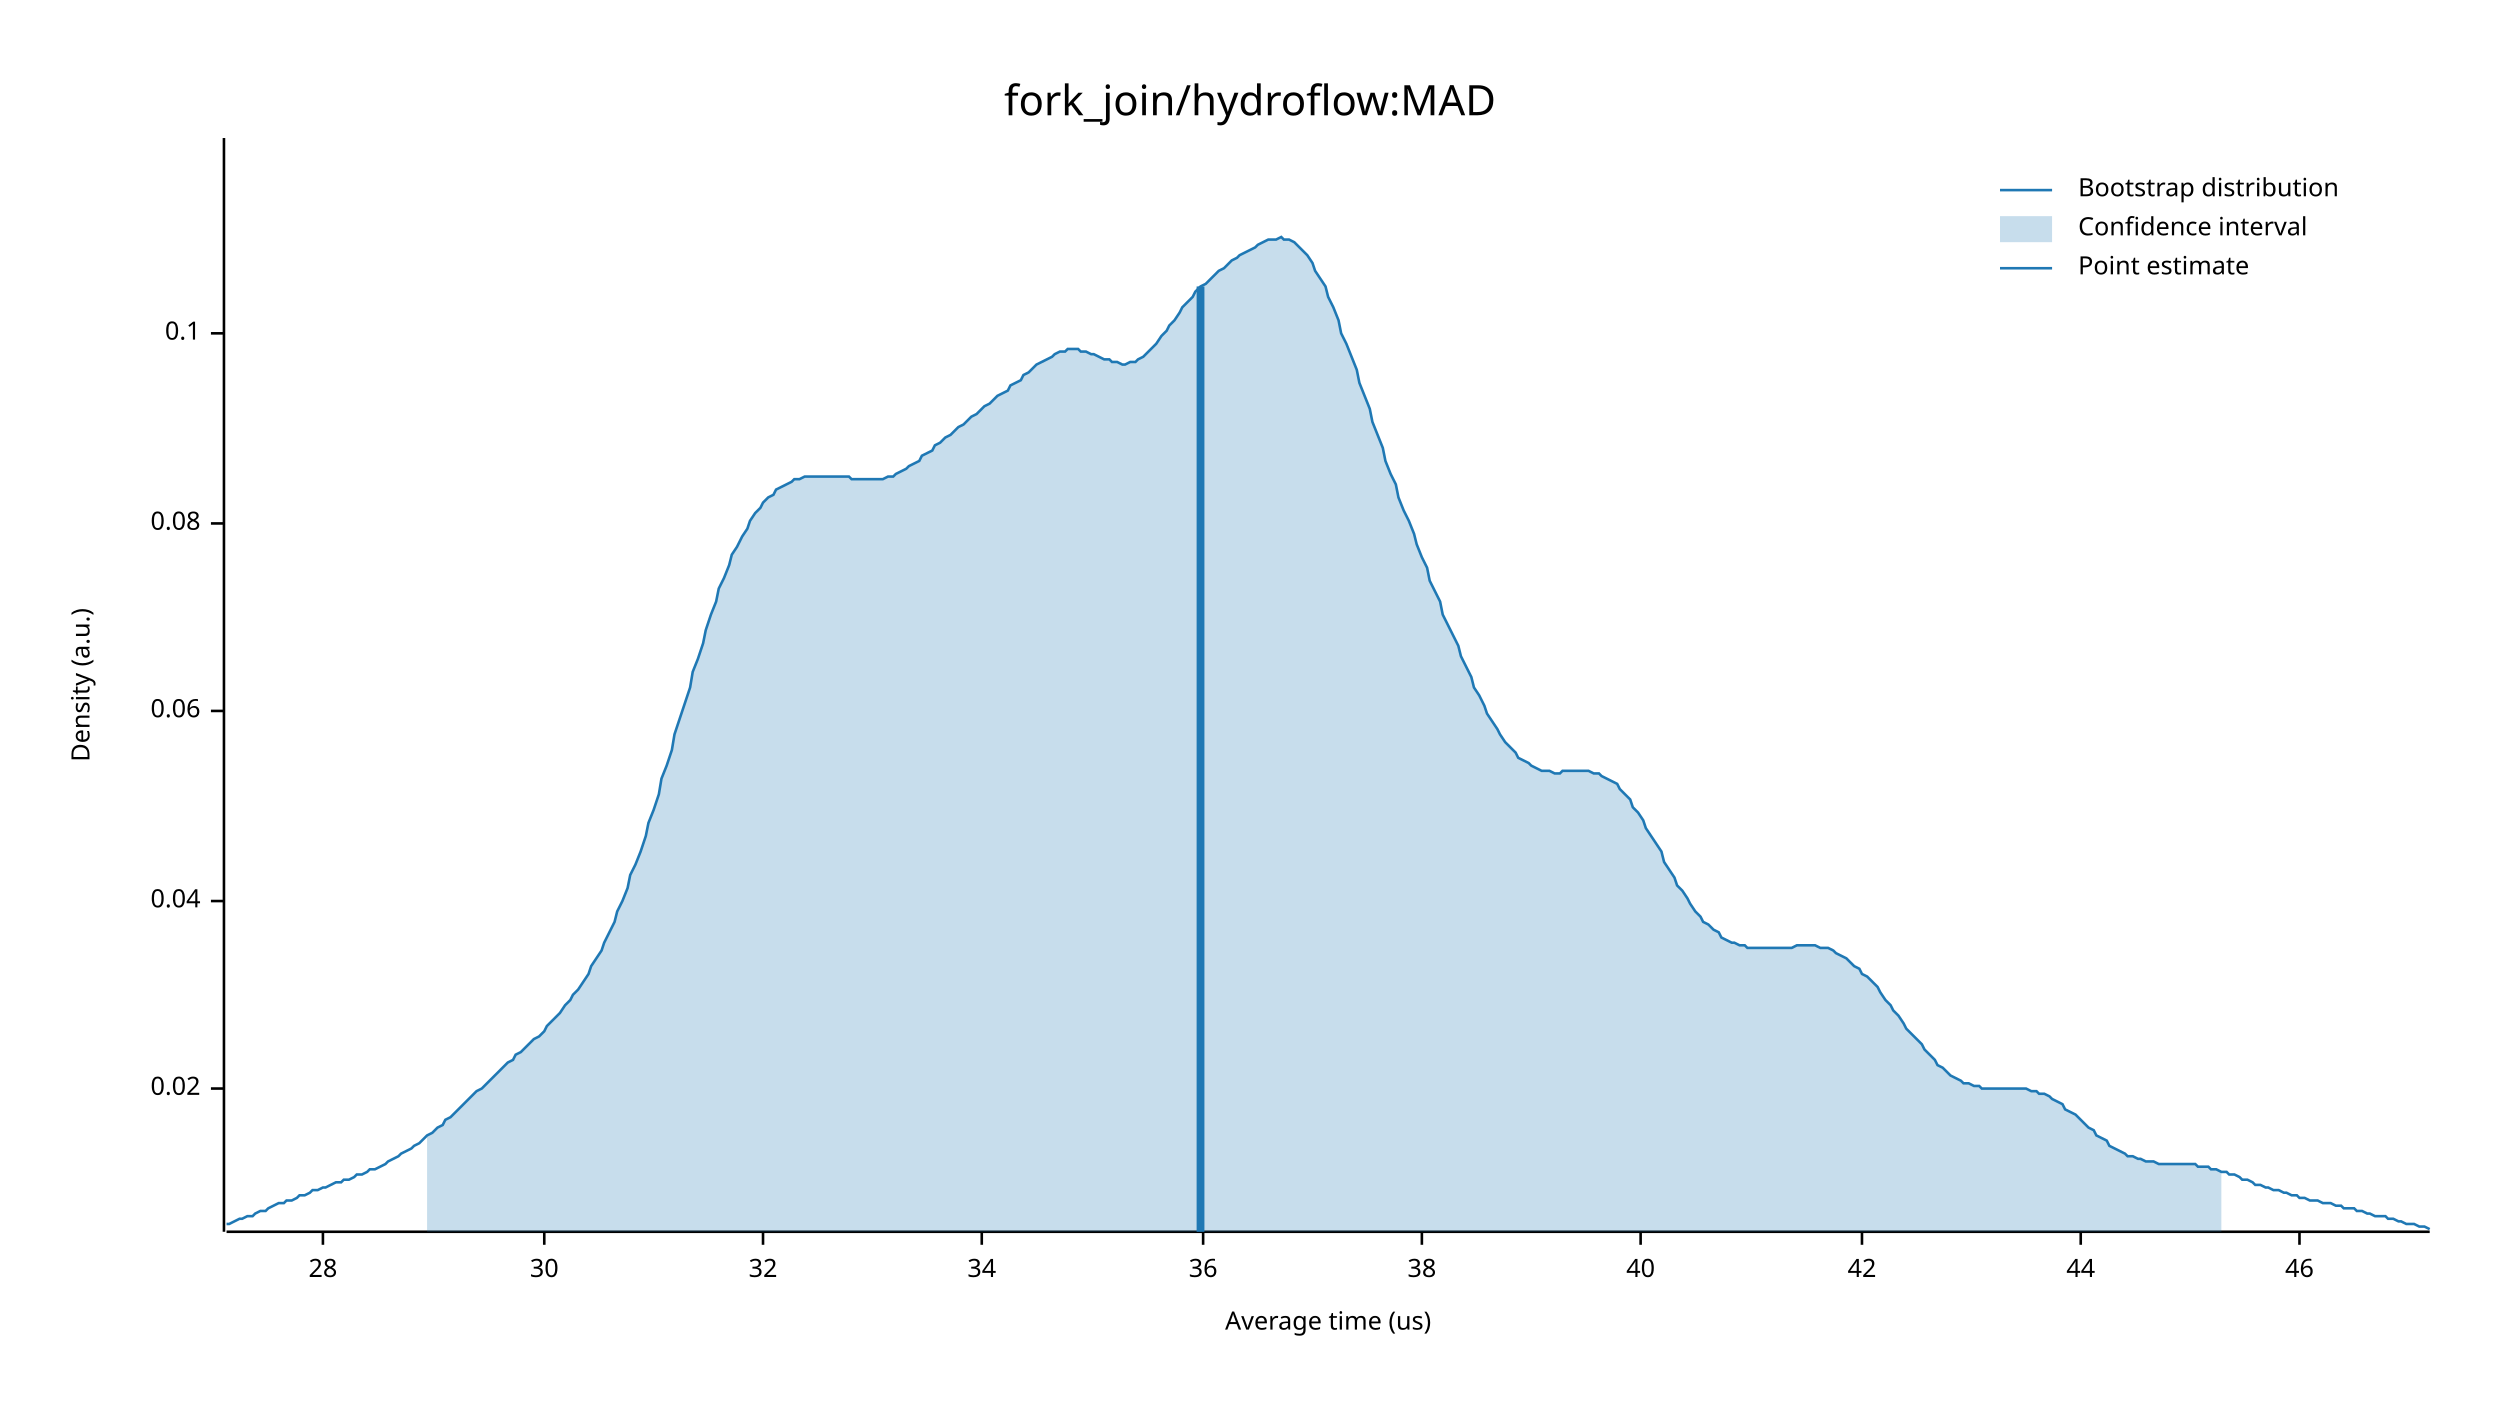
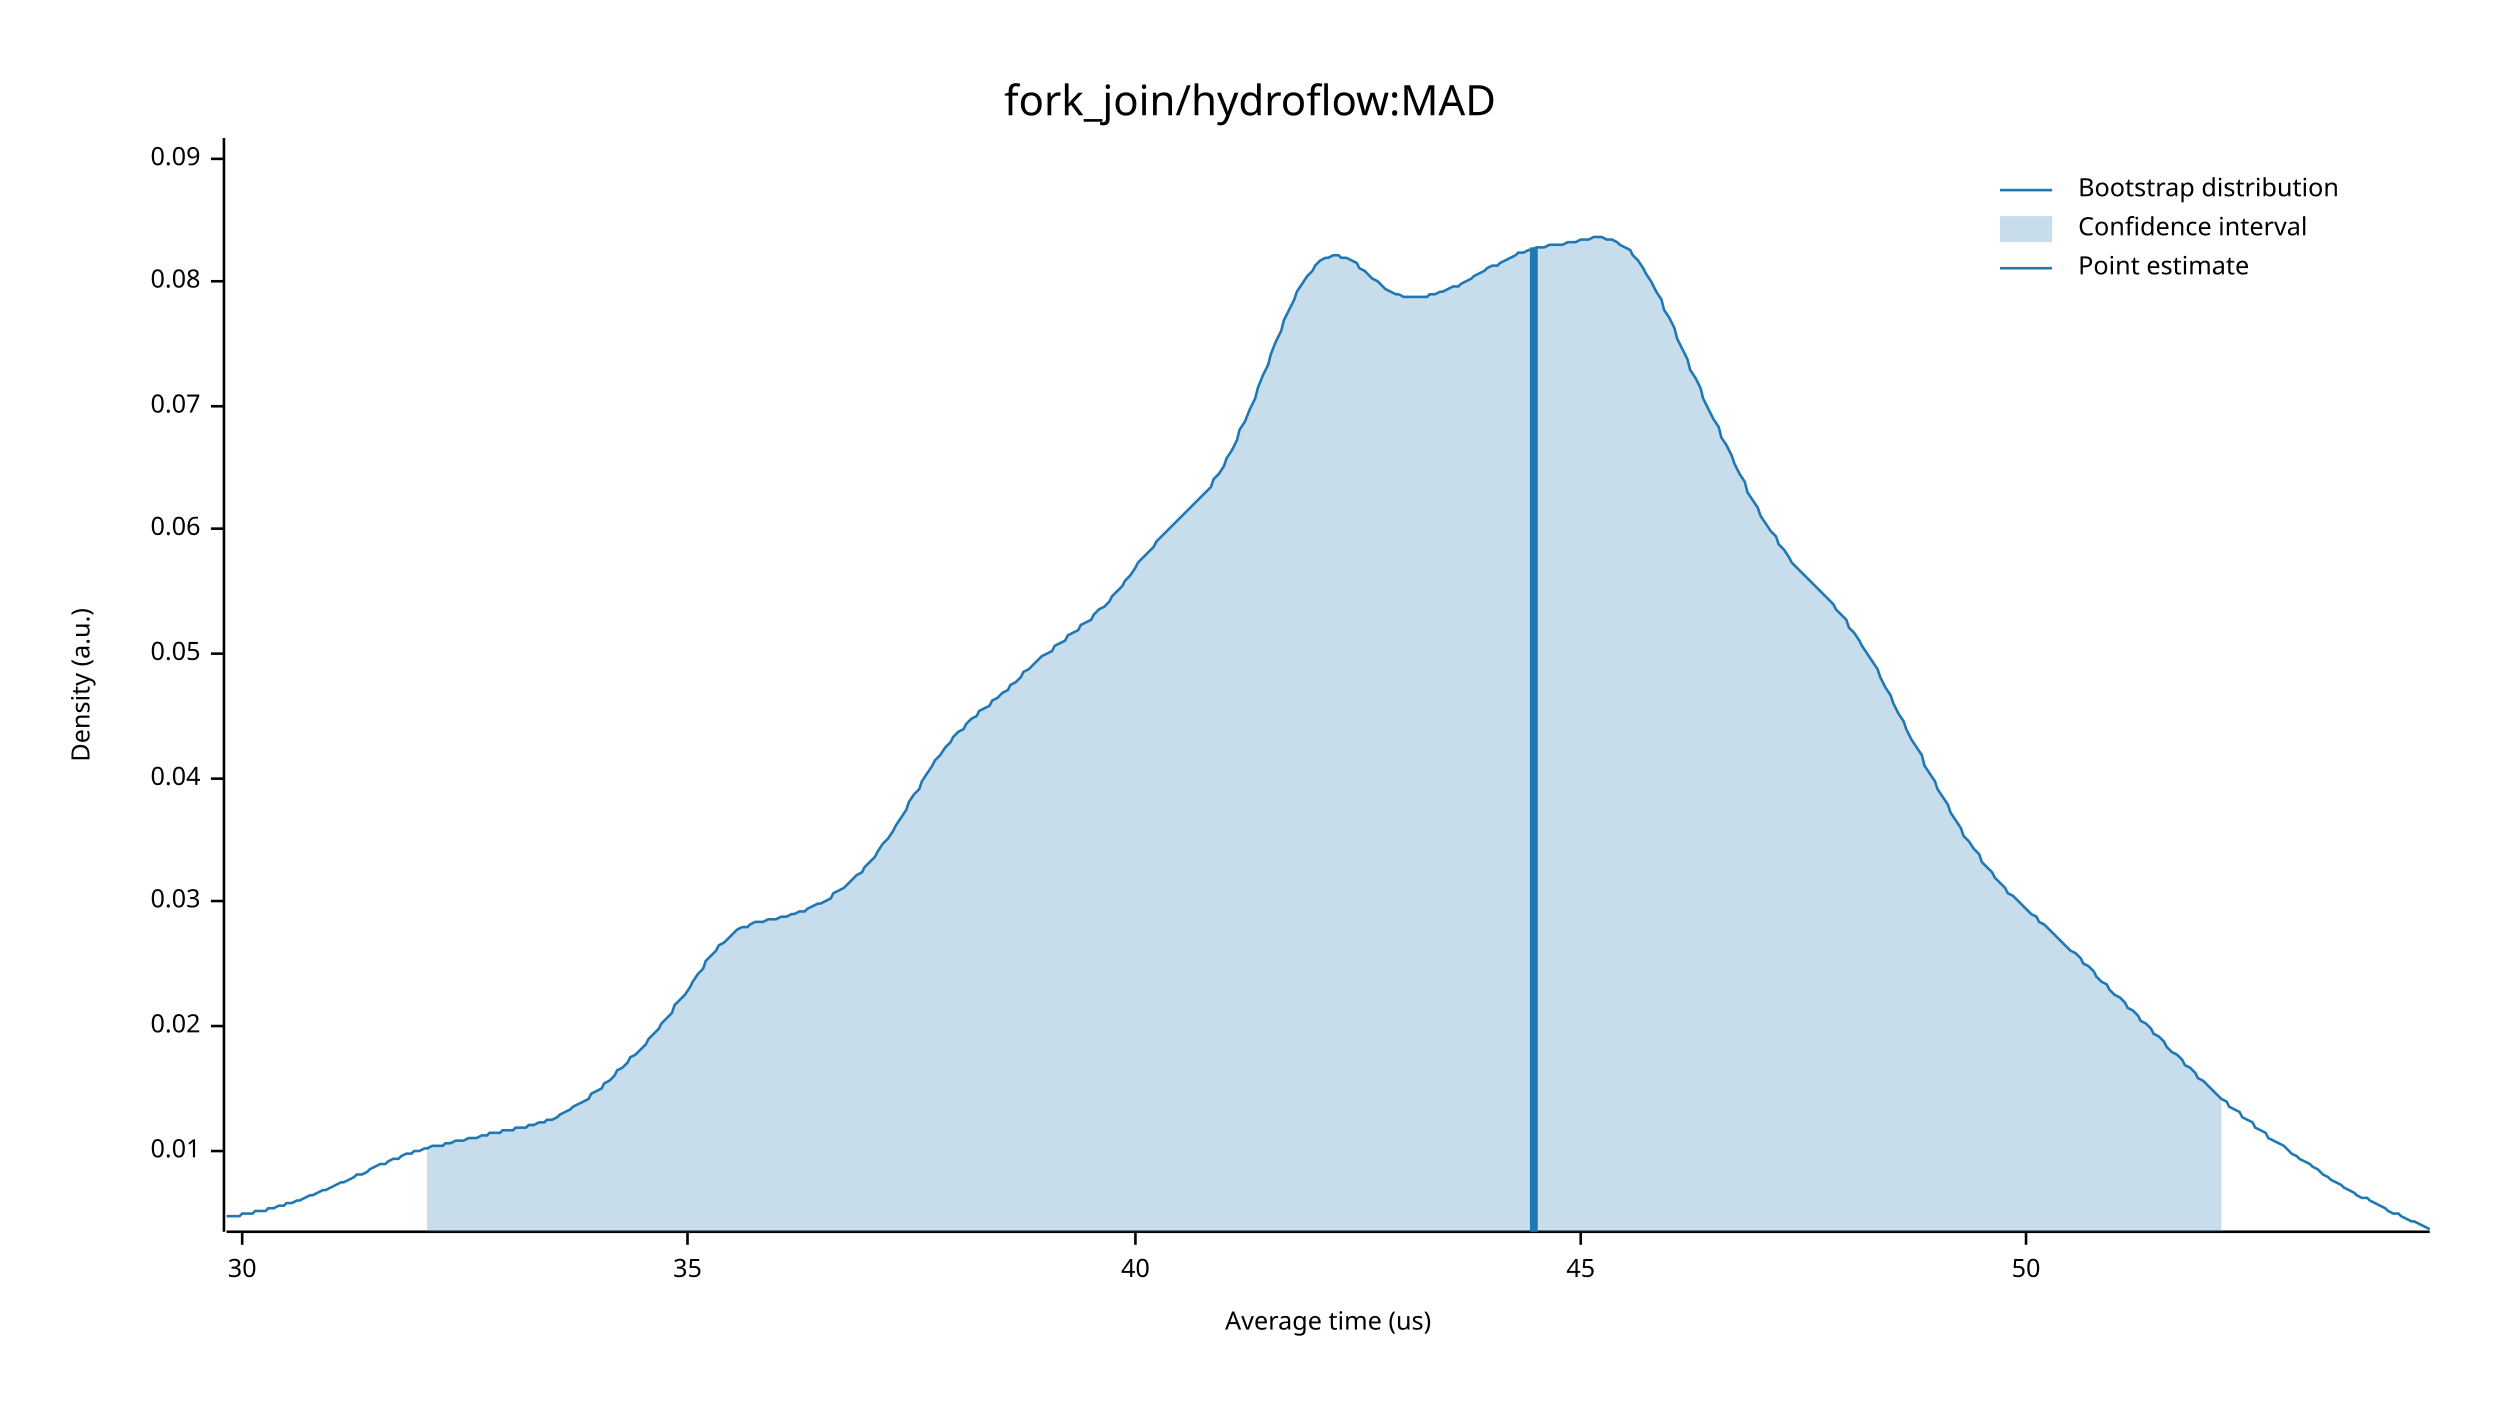
<svg xmlns="http://www.w3.org/2000/svg" width="960" height="540" viewBox="0 0 960 540">
  <text x="480" y="32" dy="0.76em" text-anchor="middle" font-family="sans-serif" font-size="16.129" opacity="1" fill="#000000">
fork_join/hydroflow:MAD
</text>
  <text x="27" y="263" dy="0.76em" text-anchor="middle" font-family="sans-serif" font-size="9.677" opacity="1" fill="#000000" transform="rotate(270, 27, 263)">
Density (a.u.)
</text>
  <text x="510" y="513" dy="-0.5ex" text-anchor="middle" font-family="sans-serif" font-size="9.677" opacity="1" fill="#000000">
Average time (us)
</text>
  <polyline fill="none" opacity="1" stroke="#000000" stroke-width="1" points="86,53 86,473 " />
-   <text x="77" y="418" dy="0.5ex" text-anchor="end" font-family="sans-serif" font-size="9.677" opacity="1" fill="#000000">
+   <text x="77" y="442" dy="0.5ex" text-anchor="end" font-family="sans-serif" font-size="9.677" opacity="1" fill="#000000">
+ 0.01
+ </text>
+   <polyline fill="none" opacity="1" stroke="#000000" stroke-width="1" points="81,442 86,442 " />
+   <text x="77" y="394" dy="0.5ex" text-anchor="end" font-family="sans-serif" font-size="9.677" opacity="1" fill="#000000">
0.02
</text>
-   <polyline fill="none" opacity="1" stroke="#000000" stroke-width="1" points="81,418 86,418 " />
+   <polyline fill="none" opacity="1" stroke="#000000" stroke-width="1" points="81,394 86,394 " />
  <text x="77" y="346" dy="0.5ex" text-anchor="end" font-family="sans-serif" font-size="9.677" opacity="1" fill="#000000">
+ 0.03
+ </text>
+   <polyline fill="none" opacity="1" stroke="#000000" stroke-width="1" points="81,346 86,346 " />
+   <text x="77" y="299" dy="0.5ex" text-anchor="end" font-family="sans-serif" font-size="9.677" opacity="1" fill="#000000">
0.04
</text>
-   <polyline fill="none" opacity="1" stroke="#000000" stroke-width="1" points="81,346 86,346 " />
-   <text x="77" y="273" dy="0.5ex" text-anchor="end" font-family="sans-serif" font-size="9.677" opacity="1" fill="#000000">
+   <polyline fill="none" opacity="1" stroke="#000000" stroke-width="1" points="81,299 86,299 " />
+   <text x="77" y="251" dy="0.5ex" text-anchor="end" font-family="sans-serif" font-size="9.677" opacity="1" fill="#000000">
+ 0.05
+ </text>
+   <polyline fill="none" opacity="1" stroke="#000000" stroke-width="1" points="81,251 86,251 " />
+   <text x="77" y="203" dy="0.5ex" text-anchor="end" font-family="sans-serif" font-size="9.677" opacity="1" fill="#000000">
0.06
</text>
-   <polyline fill="none" opacity="1" stroke="#000000" stroke-width="1" points="81,273 86,273 " />
-   <text x="77" y="201" dy="0.5ex" text-anchor="end" font-family="sans-serif" font-size="9.677" opacity="1" fill="#000000">
+   <polyline fill="none" opacity="1" stroke="#000000" stroke-width="1" points="81,203 86,203 " />
+   <text x="77" y="156" dy="0.5ex" text-anchor="end" font-family="sans-serif" font-size="9.677" opacity="1" fill="#000000">
+ 0.07
+ </text>
+   <polyline fill="none" opacity="1" stroke="#000000" stroke-width="1" points="81,156 86,156 " />
+   <text x="77" y="108" dy="0.5ex" text-anchor="end" font-family="sans-serif" font-size="9.677" opacity="1" fill="#000000">
0.08
</text>
-   <polyline fill="none" opacity="1" stroke="#000000" stroke-width="1" points="81,201 86,201 " />
-   <text x="77" y="128" dy="0.5ex" text-anchor="end" font-family="sans-serif" font-size="9.677" opacity="1" fill="#000000">
- 0.1
+   <polyline fill="none" opacity="1" stroke="#000000" stroke-width="1" points="81,108 86,108 " />
+   <text x="77" y="61" dy="0.5ex" text-anchor="end" font-family="sans-serif" font-size="9.677" opacity="1" fill="#000000">
+ 0.09
</text>
-   <polyline fill="none" opacity="1" stroke="#000000" stroke-width="1" points="81,128 86,128 " />
+   <polyline fill="none" opacity="1" stroke="#000000" stroke-width="1" points="81,61 86,61 " />
  <polyline fill="none" opacity="1" stroke="#000000" stroke-width="1" points="87,473 933,473 " />
-   <text x="124" y="483" dy="0.76em" text-anchor="middle" font-family="sans-serif" font-size="9.677" opacity="1" fill="#000000">
- 28
- </text>
-   <polyline fill="none" opacity="1" stroke="#000000" stroke-width="1" points="124,473 124,478 " />
-   <text x="209" y="483" dy="0.76em" text-anchor="middle" font-family="sans-serif" font-size="9.677" opacity="1" fill="#000000">
+   <text x="93" y="483" dy="0.76em" text-anchor="middle" font-family="sans-serif" font-size="9.677" opacity="1" fill="#000000">
30
</text>
-   <polyline fill="none" opacity="1" stroke="#000000" stroke-width="1" points="209,473 209,478 " />
-   <text x="293" y="483" dy="0.76em" text-anchor="middle" font-family="sans-serif" font-size="9.677" opacity="1" fill="#000000">
- 32
+   <polyline fill="none" opacity="1" stroke="#000000" stroke-width="1" points="93,473 93,478 " />
+   <text x="264" y="483" dy="0.76em" text-anchor="middle" font-family="sans-serif" font-size="9.677" opacity="1" fill="#000000">
+ 35
</text>
-   <polyline fill="none" opacity="1" stroke="#000000" stroke-width="1" points="293,473 293,478 " />
-   <text x="377" y="483" dy="0.76em" text-anchor="middle" font-family="sans-serif" font-size="9.677" opacity="1" fill="#000000">
- 34
- </text>
-   <polyline fill="none" opacity="1" stroke="#000000" stroke-width="1" points="377,473 377,478 " />
-   <text x="462" y="483" dy="0.76em" text-anchor="middle" font-family="sans-serif" font-size="9.677" opacity="1" fill="#000000">
- 36
- </text>
-   <polyline fill="none" opacity="1" stroke="#000000" stroke-width="1" points="462,473 462,478 " />
-   <text x="546" y="483" dy="0.76em" text-anchor="middle" font-family="sans-serif" font-size="9.677" opacity="1" fill="#000000">
- 38
- </text>
-   <polyline fill="none" opacity="1" stroke="#000000" stroke-width="1" points="546,473 546,478 " />
-   <text x="630" y="483" dy="0.76em" text-anchor="middle" font-family="sans-serif" font-size="9.677" opacity="1" fill="#000000">
+   <polyline fill="none" opacity="1" stroke="#000000" stroke-width="1" points="264,473 264,478 " />
+   <text x="436" y="483" dy="0.76em" text-anchor="middle" font-family="sans-serif" font-size="9.677" opacity="1" fill="#000000">
40
</text>
-   <polyline fill="none" opacity="1" stroke="#000000" stroke-width="1" points="630,473 630,478 " />
-   <text x="715" y="483" dy="0.76em" text-anchor="middle" font-family="sans-serif" font-size="9.677" opacity="1" fill="#000000">
- 42
+   <polyline fill="none" opacity="1" stroke="#000000" stroke-width="1" points="436,473 436,478 " />
+   <text x="607" y="483" dy="0.76em" text-anchor="middle" font-family="sans-serif" font-size="9.677" opacity="1" fill="#000000">
+ 45
</text>
-   <polyline fill="none" opacity="1" stroke="#000000" stroke-width="1" points="715,473 715,478 " />
-   <text x="799" y="483" dy="0.76em" text-anchor="middle" font-family="sans-serif" font-size="9.677" opacity="1" fill="#000000">
- 44
+   <polyline fill="none" opacity="1" stroke="#000000" stroke-width="1" points="607,473 607,478 " />
+   <text x="778" y="483" dy="0.76em" text-anchor="middle" font-family="sans-serif" font-size="9.677" opacity="1" fill="#000000">
+ 50
</text>
-   <polyline fill="none" opacity="1" stroke="#000000" stroke-width="1" points="799,473 799,478 " />
-   <text x="883" y="483" dy="0.76em" text-anchor="middle" font-family="sans-serif" font-size="9.677" opacity="1" fill="#000000">
- 46
- </text>
-   <polyline fill="none" opacity="1" stroke="#000000" stroke-width="1" points="883,473 883,478 " />
-   <polyline fill="none" opacity="1" stroke="#1F78B4" stroke-width="1" points="87,470 88,470 90,469 92,468 93,468 95,467 97,467 98,466 100,465 102,465 103,464 105,463 107,462 109,462 110,461 112,461 114,460 115,459 117,459 119,458 120,457 122,457 124,456 125,456 127,455 129,454 131,454 132,453 134,453 136,452 137,451 139,451 141,450 142,449 144,449 146,448 148,447 149,446 151,445 153,444 154,443 156,442 158,441 159,440 161,439 163,437 164,436 166,435 168,433 170,432 171,430 173,429 175,427 176,426 178,424 180,422 181,421 183,419 185,418 187,416 188,415 190,413 192,411 193,410 195,408 197,407 198,405 200,404 202,402 203,401 205,399 207,398 209,396 210,394 212,392 214,390 215,389 217,386 219,384 220,382 222,380 224,377 226,374 227,371 229,368 231,365 232,362 234,358 236,354 237,350 239,346 241,341 242,336 244,332 246,327 248,321 249,316 251,311 253,305 254,299 256,294 258,288 259,282 261,276 263,270 265,264 266,258 268,253 270,247 271,242 273,236 275,231 276,226 278,222 280,217 281,213 283,210 285,206 287,203 288,200 290,197 292,195 293,193 295,191 297,190 298,188 300,187 302,186 304,185 305,184 307,184 309,183 310,183 312,183 314,183 315,183 317,183 319,183 320,183 322,183 324,183 326,183 327,184 329,184 331,184 332,184 334,184 336,184 337,184 339,184 341,183 343,183 344,182 346,181 348,180 349,179 351,178 353,177 354,175 356,174 358,173 359,171 361,170 363,168 365,167 366,166 368,164 370,163 371,162 373,160 375,159 376,158 378,156 380,155 381,154 383,152 385,151 387,150 388,148 390,147 392,146 393,144 395,143 397,141 398,140 400,139 402,138 404,137 405,136 407,135 409,135 410,134 412,134 414,134 415,135 417,135 419,136 420,136 422,137 424,138 426,138 427,139 429,139 431,140 432,140 434,139 436,139 437,138 439,137 441,135 443,133 444,132 446,129 448,127 449,125 451,123 453,120 454,118 456,116 458,114 459,112 461,110 463,109 465,107 466,106 468,104 470,103 471,102 473,100 475,99 476,98 478,97 480,96 482,95 483,94 485,93 487,92 488,92 490,92 492,91 493,92 495,92 497,93 498,94 500,96 502,98 504,101 505,104 507,107 509,110 510,114 512,118 514,123 515,128 517,132 519,137 521,142 522,147 524,152 526,157 527,162 529,167 531,172 532,177 534,182 536,186 537,191 539,196 541,200 543,205 544,209 546,214 548,218 549,223 551,227 553,231 554,236 556,240 558,244 560,248 561,252 563,256 565,260 566,264 568,267 570,271 571,274 573,277 575,280 576,282 578,285 580,287 582,289 583,291 585,292 587,293 588,294 590,295 592,296 593,296 595,296 597,297 599,297 600,296 602,296 604,296 605,296 607,296 609,296 610,296 612,297 614,297 615,298 617,299 619,300 621,301 622,303 624,305 626,307 627,310 629,312 631,315 632,318 634,321 636,324 638,327 639,331 641,334 643,337 644,340 646,342 648,345 649,347 651,350 653,352 654,354 656,355 658,357 660,358 661,360 663,361 665,362 666,362 668,363 670,363 671,364 673,364 675,364 676,364 678,364 680,364 682,364 683,364 685,364 687,364 688,364 690,363 692,363 693,363 695,363 697,363 699,364 700,364 702,364 704,365 705,366 707,367 709,368 710,369 712,371 714,372 715,374 717,375 719,377 721,379 722,381 724,384 726,386 727,388 729,390 731,393 732,395 734,397 736,399 738,401 739,403 741,405 743,407 744,409 746,410 748,412 749,413 751,414 753,415 754,416 756,416 758,417 760,417 761,418 763,418 765,418 766,418 768,418 770,418 771,418 773,418 775,418 777,418 778,418 780,419 782,419 783,420 785,420 787,421 788,422 790,423 792,424 793,426 795,427 797,428 799,430 800,431 802,433 804,434 805,436 807,437 809,438 810,440 812,441 814,442 816,443 817,444 819,444 821,445 822,445 824,446 826,446 827,446 829,447 831,447 832,447 834,447 836,447 838,447 839,447 841,447 843,447 844,448 846,448 848,448 849,449 851,449 853,450 855,450 856,451 858,451 860,452 861,453 863,453 865,454 866,455 868,455 870,456 871,456 873,457 875,457 877,458 878,458 880,459 882,459 883,460 885,460 887,461 888,461 890,461 892,462 894,462 895,462 897,463 899,463 900,464 902,464 904,464 905,465 907,465 909,466 910,466 912,467 914,467 916,467 917,468 919,468 921,469 922,469 924,470 926,470 927,470 929,471 931,471 933,472 " />
-   <polygon opacity="0.25" fill="#1F78B4" points="164,436 166,435 168,433 170,432 171,430 173,429 175,427 176,426 178,424 180,422 181,421 183,419 185,418 187,416 188,415 190,413 192,411 193,410 195,408 197,407 198,405 200,404 202,402 203,401 205,399 207,398 209,396 210,394 212,392 214,390 215,389 217,386 219,384 220,382 222,380 224,377 226,374 227,371 229,368 231,365 232,362 234,358 236,354 237,350 239,346 241,341 242,336 244,332 246,327 248,321 249,316 251,311 253,305 254,299 256,294 258,288 259,282 261,276 263,270 265,264 266,258 268,253 270,247 271,242 273,236 275,231 276,226 278,222 280,217 281,213 283,210 285,206 287,203 288,200 290,197 292,195 293,193 295,191 297,190 298,188 300,187 302,186 304,185 305,184 307,184 309,183 310,183 312,183 314,183 315,183 317,183 319,183 320,183 322,183 324,183 326,183 327,184 329,184 331,184 332,184 334,184 336,184 337,184 339,184 341,183 343,183 344,182 346,181 348,180 349,179 351,178 353,177 354,175 356,174 358,173 359,171 361,170 363,168 365,167 366,166 368,164 370,163 371,162 373,160 375,159 376,158 378,156 380,155 381,154 383,152 385,151 387,150 388,148 390,147 392,146 393,144 395,143 397,141 398,140 400,139 402,138 404,137 405,136 407,135 409,135 410,134 412,134 414,134 415,135 417,135 419,136 420,136 422,137 424,138 426,138 427,139 429,139 431,140 432,140 434,139 436,139 437,138 439,137 441,135 443,133 444,132 446,129 448,127 449,125 451,123 453,120 454,118 456,116 458,114 459,112 461,110 463,109 465,107 466,106 468,104 470,103 471,102 473,100 475,99 476,98 478,97 480,96 482,95 483,94 485,93 487,92 488,92 490,92 492,91 493,92 495,92 497,93 498,94 500,96 502,98 504,101 505,104 507,107 509,110 510,114 512,118 514,123 515,128 517,132 519,137 521,142 522,147 524,152 526,157 527,162 529,167 531,172 532,177 534,182 536,186 537,191 539,196 541,200 543,205 544,209 546,214 548,218 549,223 551,227 553,231 554,236 556,240 558,244 560,248 561,252 563,256 565,260 566,264 568,267 570,271 571,274 573,277 575,280 576,282 578,285 580,287 582,289 583,291 585,292 587,293 588,294 590,295 592,296 593,296 595,296 597,297 599,297 600,296 602,296 604,296 605,296 607,296 609,296 610,296 612,297 614,297 615,298 617,299 619,300 621,301 622,303 624,305 626,307 627,310 629,312 631,315 632,318 634,321 636,324 638,327 639,331 641,334 643,337 644,340 646,342 648,345 649,347 651,350 653,352 654,354 656,355 658,357 660,358 661,360 663,361 665,362 666,362 668,363 670,363 671,364 673,364 675,364 676,364 678,364 680,364 682,364 683,364 685,364 687,364 688,364 690,363 692,363 693,363 695,363 697,363 699,364 700,364 702,364 704,365 705,366 707,367 709,368 710,369 712,371 714,372 715,374 717,375 719,377 721,379 722,381 724,384 726,386 727,388 729,390 731,393 732,395 734,397 736,399 738,401 739,403 741,405 743,407 744,409 746,410 748,412 749,413 751,414 753,415 754,416 756,416 758,417 760,417 761,418 763,418 765,418 766,418 768,418 770,418 771,418 773,418 775,418 777,418 778,418 780,419 782,419 783,420 785,420 787,421 788,422 790,423 792,424 793,426 795,427 797,428 799,430 800,431 802,433 804,434 805,436 807,437 809,438 810,440 812,441 814,442 816,443 817,444 819,444 821,445 822,445 824,446 826,446 827,446 829,447 831,447 832,447 834,447 836,447 838,447 839,447 841,447 843,447 844,448 846,448 848,448 849,449 851,449 853,450 853,473 164,473 " />
-   <polyline fill="none" opacity="1" stroke="#1F78B4" stroke-width="3" points="461,473 461,110 " />
+   <polyline fill="none" opacity="1" stroke="#000000" stroke-width="1" points="778,473 778,478 " />
+   <polyline fill="none" opacity="1" stroke="#1F78B4" stroke-width="1" points="87,467 88,467 90,467 92,467 93,466 95,466 97,466 98,465 100,465 102,465 103,464 105,464 107,463 109,463 110,462 112,462 114,461 115,461 117,460 119,459 120,459 122,458 124,457 125,457 127,456 129,455 131,454 132,454 134,453 136,452 137,451 139,451 141,450 142,449 144,448 146,447 148,447 149,446 151,445 153,445 154,444 156,443 158,443 159,442 161,442 163,441 164,441 166,440 168,440 170,440 171,439 173,439 175,438 176,438 178,438 180,437 181,437 183,437 185,436 187,436 188,435 190,435 192,435 193,434 195,434 197,434 198,433 200,433 202,433 203,432 205,432 207,431 209,431 210,430 212,430 214,429 215,428 217,427 219,426 220,425 222,424 224,423 226,422 227,420 229,419 231,418 232,416 234,415 236,413 237,411 239,410 241,408 242,406 244,405 246,403 248,401 249,399 251,397 253,395 254,393 256,391 258,389 259,386 261,384 263,382 265,379 266,377 268,374 270,372 271,369 273,367 275,365 276,363 278,362 280,360 281,359 283,357 285,356 287,356 288,355 290,354 292,354 293,354 295,353 297,353 298,353 300,352 302,352 304,351 305,351 307,350 309,350 310,349 312,348 314,347 315,347 317,346 319,345 320,343 322,342 324,341 326,339 327,338 329,336 331,335 332,333 334,331 336,329 337,327 339,324 341,322 343,319 344,317 346,314 348,311 349,308 351,305 353,303 354,300 356,297 358,294 359,292 361,290 363,287 365,285 366,283 368,281 370,280 371,278 373,276 375,275 376,273 378,272 380,271 381,269 383,268 385,266 387,265 388,263 390,262 392,260 393,258 395,257 397,255 398,254 400,252 402,251 404,250 405,248 407,247 409,246 410,244 412,243 414,242 415,240 417,239 419,238 420,236 422,234 424,233 426,231 427,229 429,227 431,225 432,223 434,221 436,218 437,216 439,214 441,212 443,210 444,208 446,206 448,204 449,203 451,201 453,199 454,198 456,196 458,194 459,193 461,191 463,189 465,187 466,184 468,182 470,179 471,176 473,173 475,169 476,165 478,162 480,157 482,153 483,149 485,144 487,140 488,136 490,131 492,127 493,123 495,119 497,115 498,112 500,109 502,106 504,104 505,102 507,100 509,99 510,99 512,98 514,98 515,99 517,99 519,100 521,101 522,103 524,104 526,106 527,107 529,108 531,110 532,111 534,112 536,113 537,113 539,114 541,114 543,114 544,114 546,114 548,114 549,113 551,113 553,112 554,112 556,111 558,110 560,110 561,109 563,108 565,107 566,106 568,105 570,104 571,103 573,102 575,102 576,101 578,100 580,99 582,98 583,97 585,97 587,96 588,96 590,95 592,95 593,95 595,94 597,94 599,94 600,94 602,93 604,93 605,93 607,92 609,92 610,92 612,91 614,91 615,91 617,92 619,92 621,93 622,94 624,95 626,96 627,98 629,100 631,103 632,105 634,108 636,112 638,115 639,119 641,122 643,126 644,130 646,134 648,138 649,142 651,145 653,149 654,153 656,157 658,161 660,164 661,168 663,171 665,175 666,178 668,182 670,185 671,189 673,192 675,195 676,198 678,201 680,204 682,206 683,209 685,211 687,214 688,216 690,218 692,220 693,221 695,223 697,225 699,227 700,228 702,230 704,232 705,234 707,236 709,238 710,241 712,243 714,246 715,248 717,251 719,254 721,257 722,260 724,264 726,267 727,270 729,274 731,277 732,280 734,284 736,287 738,290 739,294 741,297 743,300 744,303 746,306 748,309 749,312 751,315 753,318 754,321 756,323 758,326 760,328 761,331 763,333 765,335 766,337 768,339 770,341 771,343 773,344 775,346 777,348 778,349 780,351 782,352 783,354 785,355 787,357 788,358 790,360 792,362 793,363 795,365 797,366 799,368 800,370 802,371 804,373 805,375 807,377 809,378 810,380 812,382 814,383 816,385 817,387 819,388 821,390 822,392 824,393 826,395 827,397 829,398 831,400 832,402 834,404 836,405 838,407 839,409 841,410 843,412 844,414 846,415 848,417 849,418 851,420 853,422 855,423 856,425 858,426 860,427 861,429 863,430 865,431 866,433 868,434 870,435 871,437 873,438 875,439 877,440 878,441 880,443 882,444 883,445 885,446 887,447 888,448 890,449 892,451 894,452 895,453 897,454 899,455 900,456 902,457 904,458 905,459 907,460 909,460 910,461 912,462 914,463 916,464 917,465 919,466 921,466 922,467 924,468 926,469 927,469 929,470 931,471 933,472 " />
+   <polygon opacity="0.25" fill="#1F78B4" points="164,441 166,440 168,440 170,440 171,439 173,439 175,438 176,438 178,438 180,437 181,437 183,437 185,436 187,436 188,435 190,435 192,435 193,434 195,434 197,434 198,433 200,433 202,433 203,432 205,432 207,431 209,431 210,430 212,430 214,429 215,428 217,427 219,426 220,425 222,424 224,423 226,422 227,420 229,419 231,418 232,416 234,415 236,413 237,411 239,410 241,408 242,406 244,405 246,403 248,401 249,399 251,397 253,395 254,393 256,391 258,389 259,386 261,384 263,382 265,379 266,377 268,374 270,372 271,369 273,367 275,365 276,363 278,362 280,360 281,359 283,357 285,356 287,356 288,355 290,354 292,354 293,354 295,353 297,353 298,353 300,352 302,352 304,351 305,351 307,350 309,350 310,349 312,348 314,347 315,347 317,346 319,345 320,343 322,342 324,341 326,339 327,338 329,336 331,335 332,333 334,331 336,329 337,327 339,324 341,322 343,319 344,317 346,314 348,311 349,308 351,305 353,303 354,300 356,297 358,294 359,292 361,290 363,287 365,285 366,283 368,281 370,280 371,278 373,276 375,275 376,273 378,272 380,271 381,269 383,268 385,266 387,265 388,263 390,262 392,260 393,258 395,257 397,255 398,254 400,252 402,251 404,250 405,248 407,247 409,246 410,244 412,243 414,242 415,240 417,239 419,238 420,236 422,234 424,233 426,231 427,229 429,227 431,225 432,223 434,221 436,218 437,216 439,214 441,212 443,210 444,208 446,206 448,204 449,203 451,201 453,199 454,198 456,196 458,194 459,193 461,191 463,189 465,187 466,184 468,182 470,179 471,176 473,173 475,169 476,165 478,162 480,157 482,153 483,149 485,144 487,140 488,136 490,131 492,127 493,123 495,119 497,115 498,112 500,109 502,106 504,104 505,102 507,100 509,99 510,99 512,98 514,98 515,99 517,99 519,100 521,101 522,103 524,104 526,106 527,107 529,108 531,110 532,111 534,112 536,113 537,113 539,114 541,114 543,114 544,114 546,114 548,114 549,113 551,113 553,112 554,112 556,111 558,110 560,110 561,109 563,108 565,107 566,106 568,105 570,104 571,103 573,102 575,102 576,101 578,100 580,99 582,98 583,97 585,97 587,96 588,96 590,95 592,95 593,95 595,94 597,94 599,94 600,94 602,93 604,93 605,93 607,92 609,92 610,92 612,91 614,91 615,91 617,92 619,92 621,93 622,94 624,95 626,96 627,98 629,100 631,103 632,105 634,108 636,112 638,115 639,119 641,122 643,126 644,130 646,134 648,138 649,142 651,145 653,149 654,153 656,157 658,161 660,164 661,168 663,171 665,175 666,178 668,182 670,185 671,189 673,192 675,195 676,198 678,201 680,204 682,206 683,209 685,211 687,214 688,216 690,218 692,220 693,221 695,223 697,225 699,227 700,228 702,230 704,232 705,234 707,236 709,238 710,241 712,243 714,246 715,248 717,251 719,254 721,257 722,260 724,264 726,267 727,270 729,274 731,277 732,280 734,284 736,287 738,290 739,294 741,297 743,300 744,303 746,306 748,309 749,312 751,315 753,318 754,321 756,323 758,326 760,328 761,331 763,333 765,335 766,337 768,339 770,341 771,343 773,344 775,346 777,348 778,349 780,351 782,352 783,354 785,355 787,357 788,358 790,360 792,362 793,363 795,365 797,366 799,368 800,370 802,371 804,373 805,375 807,377 809,378 810,380 812,382 814,383 816,385 817,387 819,388 821,390 822,392 824,393 826,395 827,397 829,398 831,400 832,402 834,404 836,405 838,407 839,409 841,410 843,412 844,414 846,415 848,417 849,418 851,420 853,422 853,473 164,473 " />
+   <polyline fill="none" opacity="1" stroke="#1F78B4" stroke-width="3" points="589,473 589,95 " />
  <text x="798" y="68" dy="0.76em" text-anchor="start" font-family="sans-serif" font-size="9.677" opacity="1" fill="#000000">
Bootstrap distribution
</text>
  <text x="798" y="83" dy="0.76em" text-anchor="start" font-family="sans-serif" font-size="9.677" opacity="1" fill="#000000">
Confidence interval
</text>
  <text x="798" y="98" dy="0.76em" text-anchor="start" font-family="sans-serif" font-size="9.677" opacity="1" fill="#000000">
Point estimate
</text>
  <polyline fill="none" opacity="1" stroke="#1F78B4" stroke-width="1" points="768,73 788,73 " />
  <rect x="768" y="83" width="20" height="10" opacity="0.25" fill="#1F78B4" stroke="none" />
  <polyline fill="none" opacity="1" stroke="#1F78B4" stroke-width="1" points="768,103 788,103 " />
</svg>
